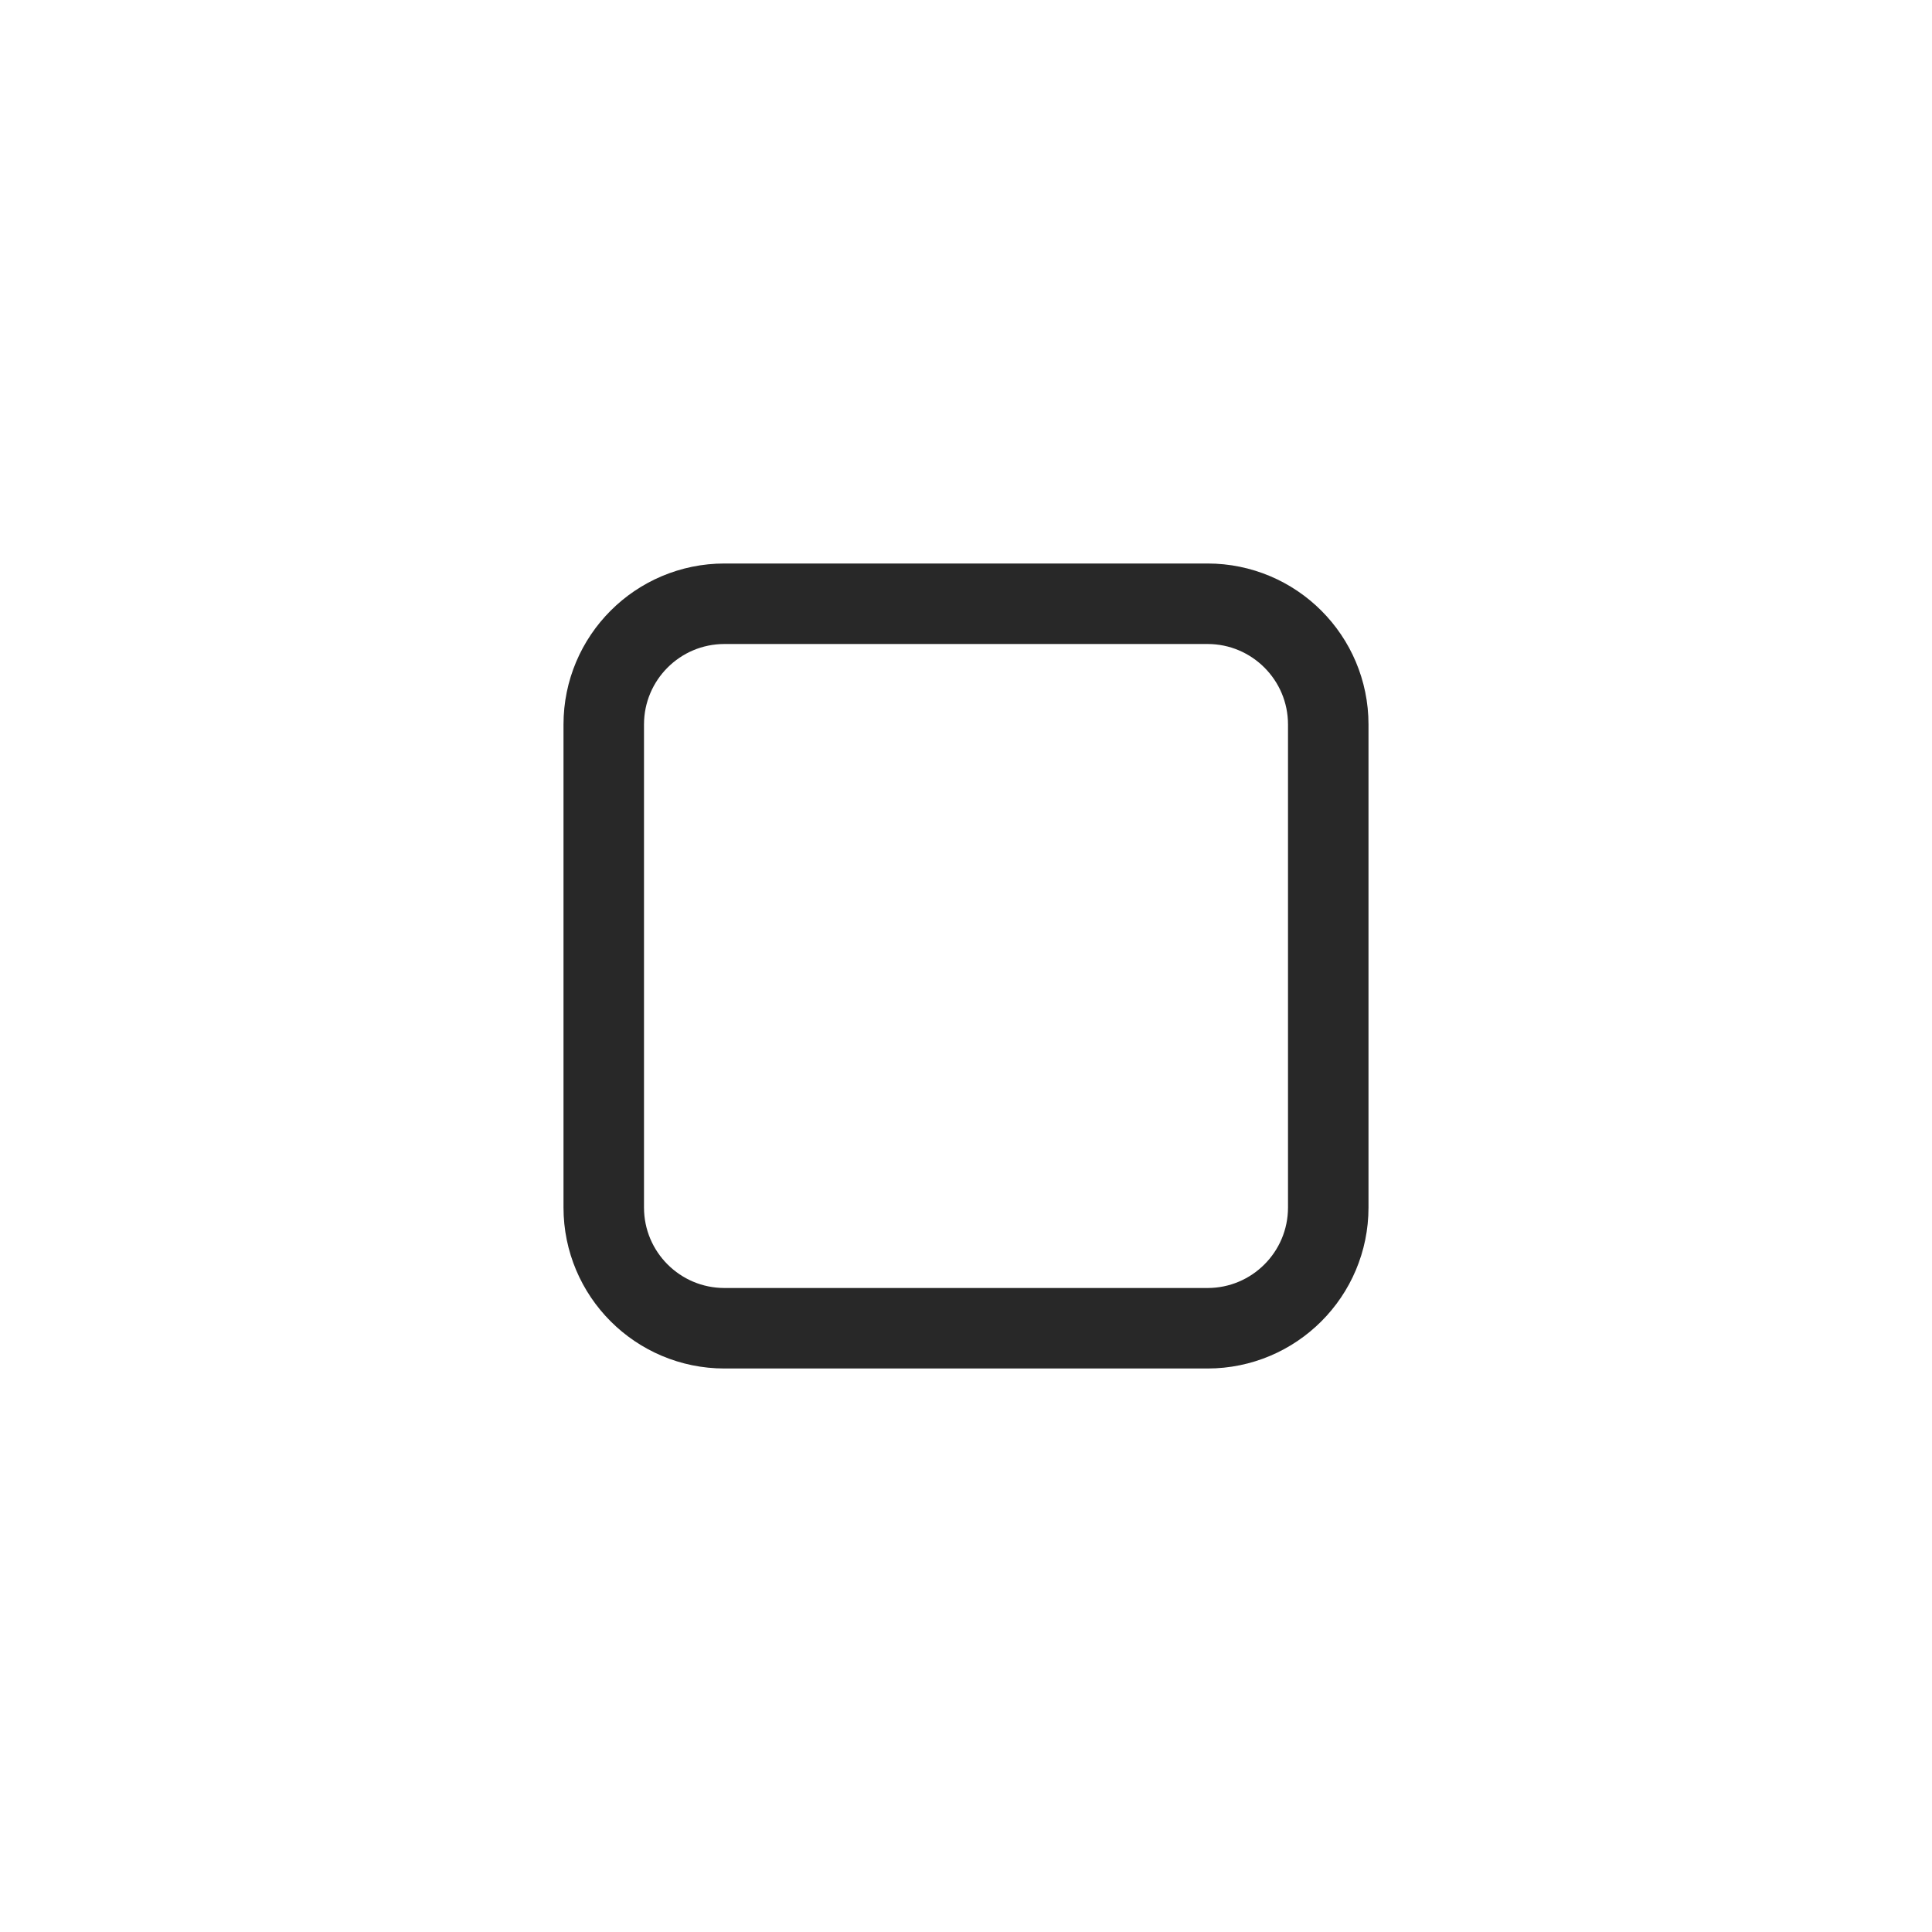
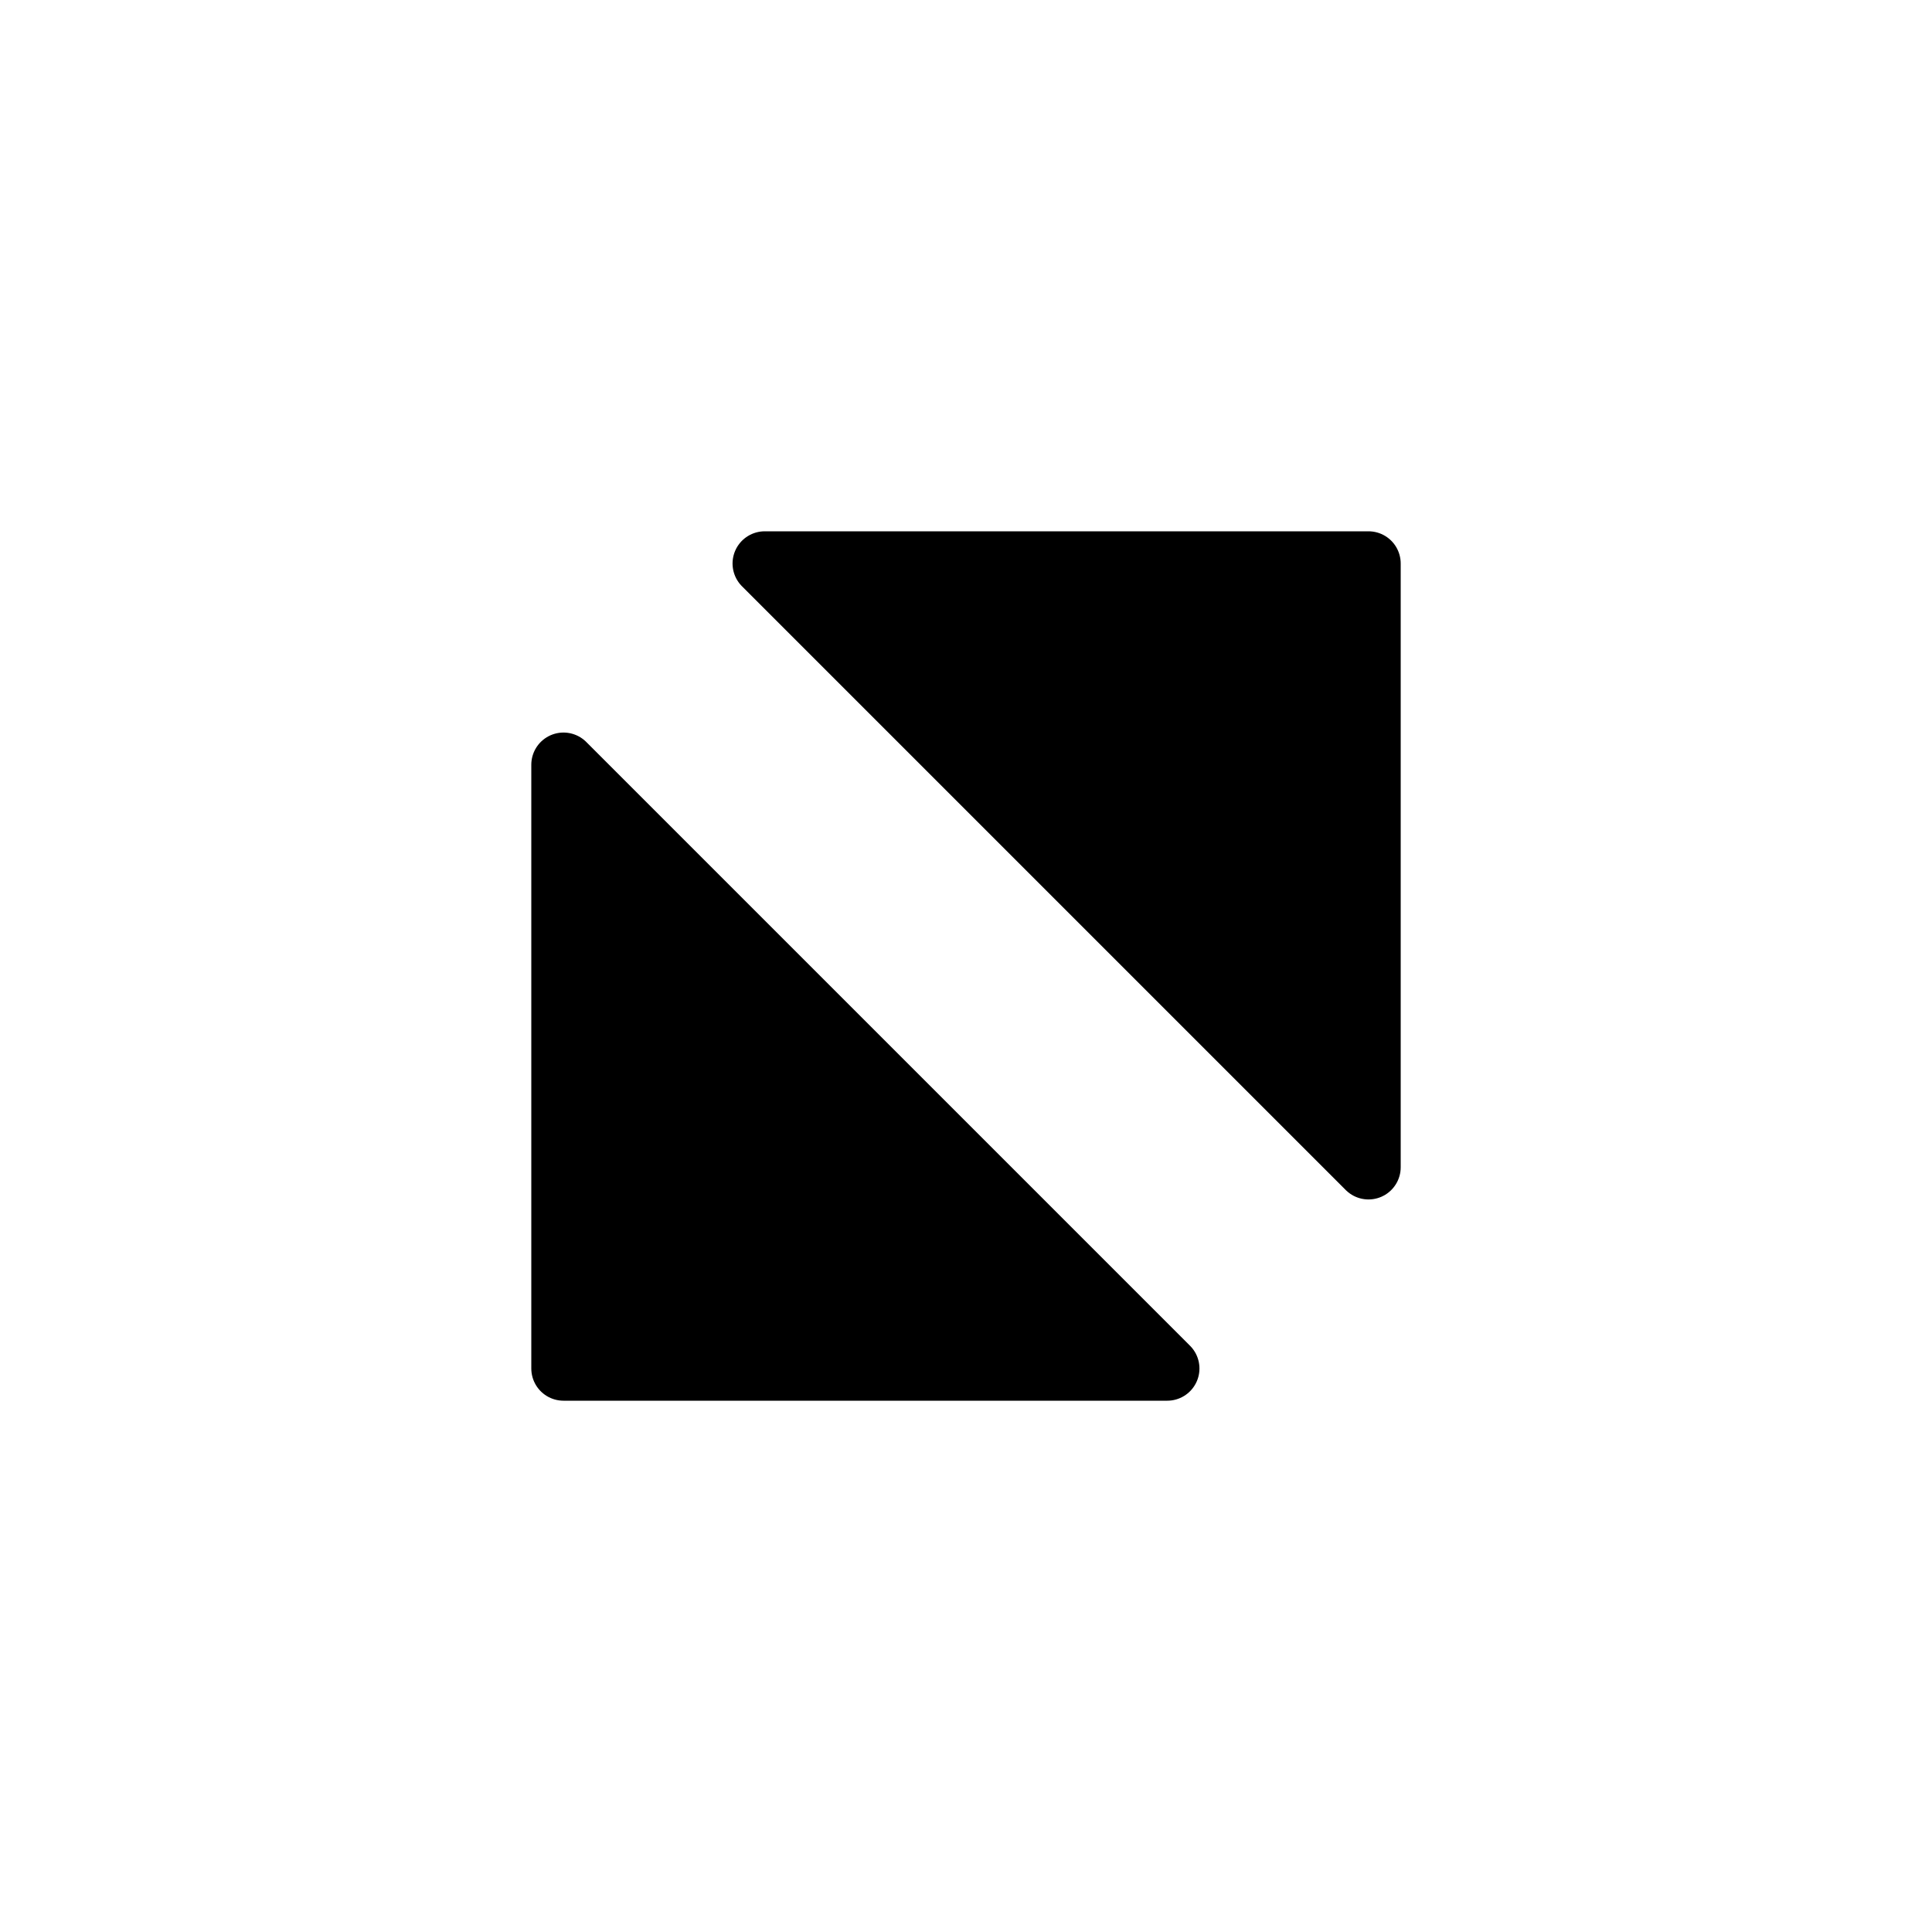
<svg xmlns="http://www.w3.org/2000/svg" width="24" height="24" viewBox="0 0 24 24" fill="none">
-   <rect x="7.5" y="7.5" width="9" height="9" rx="1.5" stroke="#282828" />
+   <path d="M9.5 7H17V14.5L9.5 7Z" fill="currentColor" stroke="currentColor" stroke-width="0.8" stroke-linejoin="round" />
+   <path d="M7 9.5V17H14.5L7 9.5Z" fill="currentColor" stroke="currentColor" stroke-width="0.8" stroke-linejoin="round" />
</svg>
